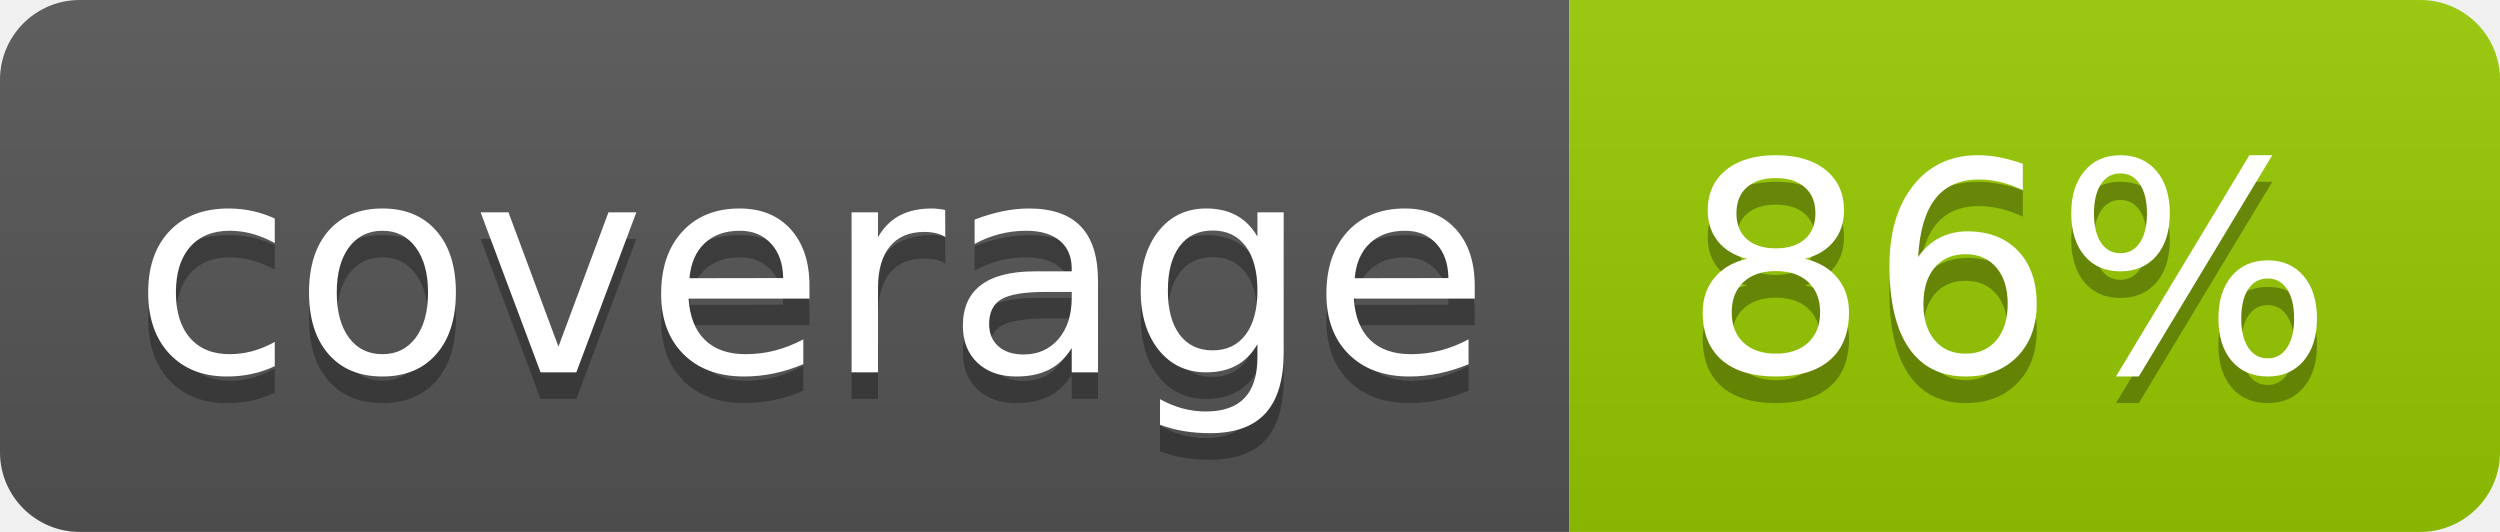
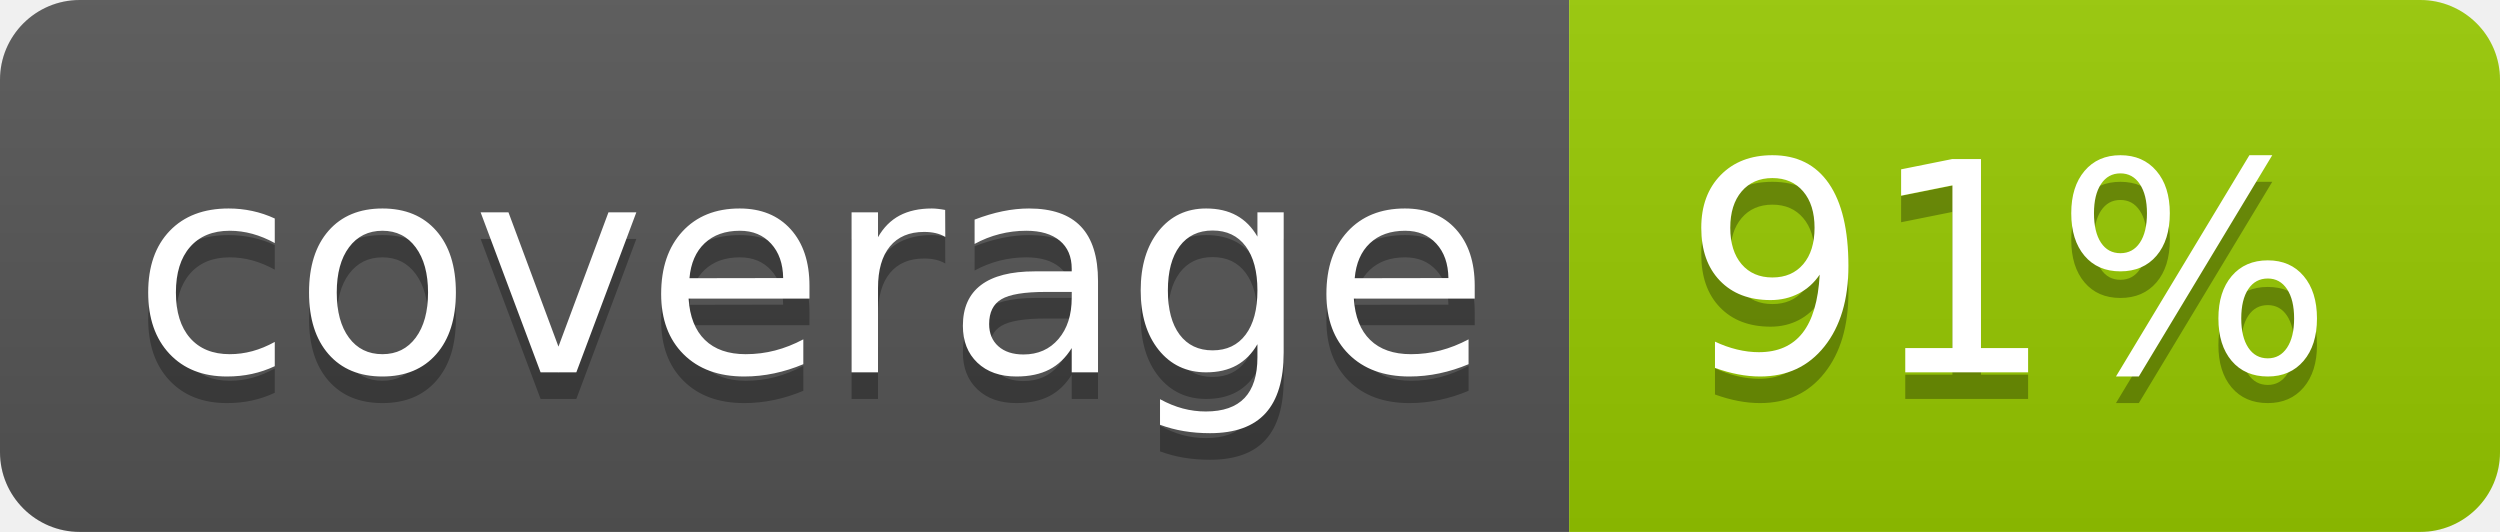
<svg xmlns="http://www.w3.org/2000/svg" width="94" height="20">
  <linearGradient id="b" x2="0" y2="100%">
    <stop offset="0" stop-color="#bbb" stop-opacity=".1" />
    <stop offset="1" stop-opacity=".1" />
  </linearGradient>
  <clipPath id="a">
    <rect width="94" height="20" rx="3" fill="#fff" />
  </clipPath>
  <g clip-path="url(#a)">
    <path fill="#555" d="M0 0h59v20H0z" />
    <path fill="#97CA00" d="M59 0h35v20H59z" />
    <path fill="url(#b)" d="M0 0h94v20H0z" />
  </g>
  <g fill="#fff" text-anchor="middle" font-family="DejaVu Sans,Verdana,Geneva,sans-serif" font-size="110">
    <text x="305" y="150" fill="#010101" fill-opacity=".3" transform="scale(.1)" textLength="490">coverage</text>
    <text x="305" y="140" transform="scale(.1)" textLength="490">coverage</text>
-     <text x="755" y="150" fill="#010101" fill-opacity=".3" transform="scale(.1)" textLength="250">86%</text>
-     <text x="755" y="140" transform="scale(.1)" textLength="250">86%</text>
+     <text x="755" y="150" fill="#010101" fill-opacity=".3" transform="scale(.1)" textLength="250">91%</text>
+     <text x="755" y="140" transform="scale(.1)" textLength="250">91%</text>
  </g>
</svg>
